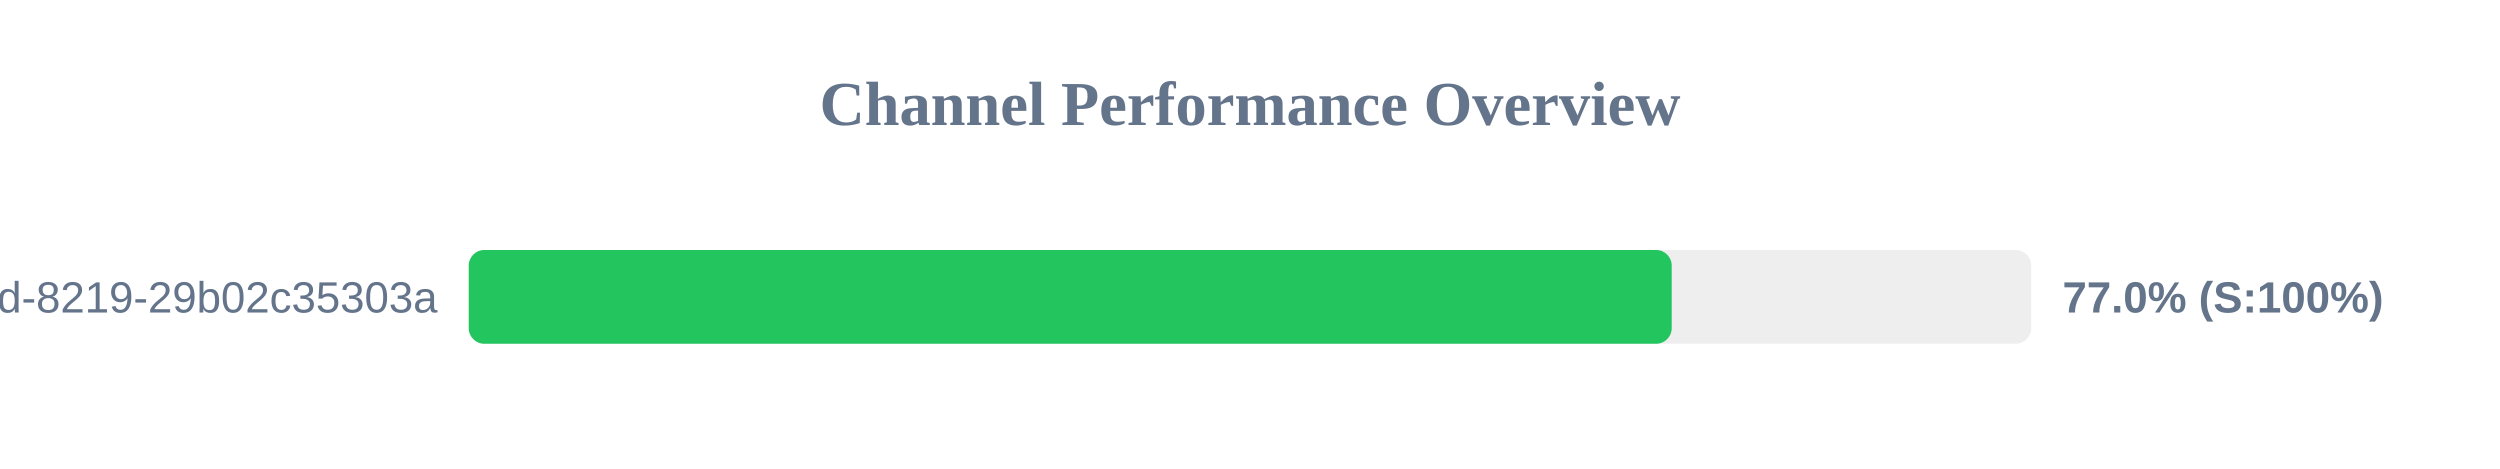
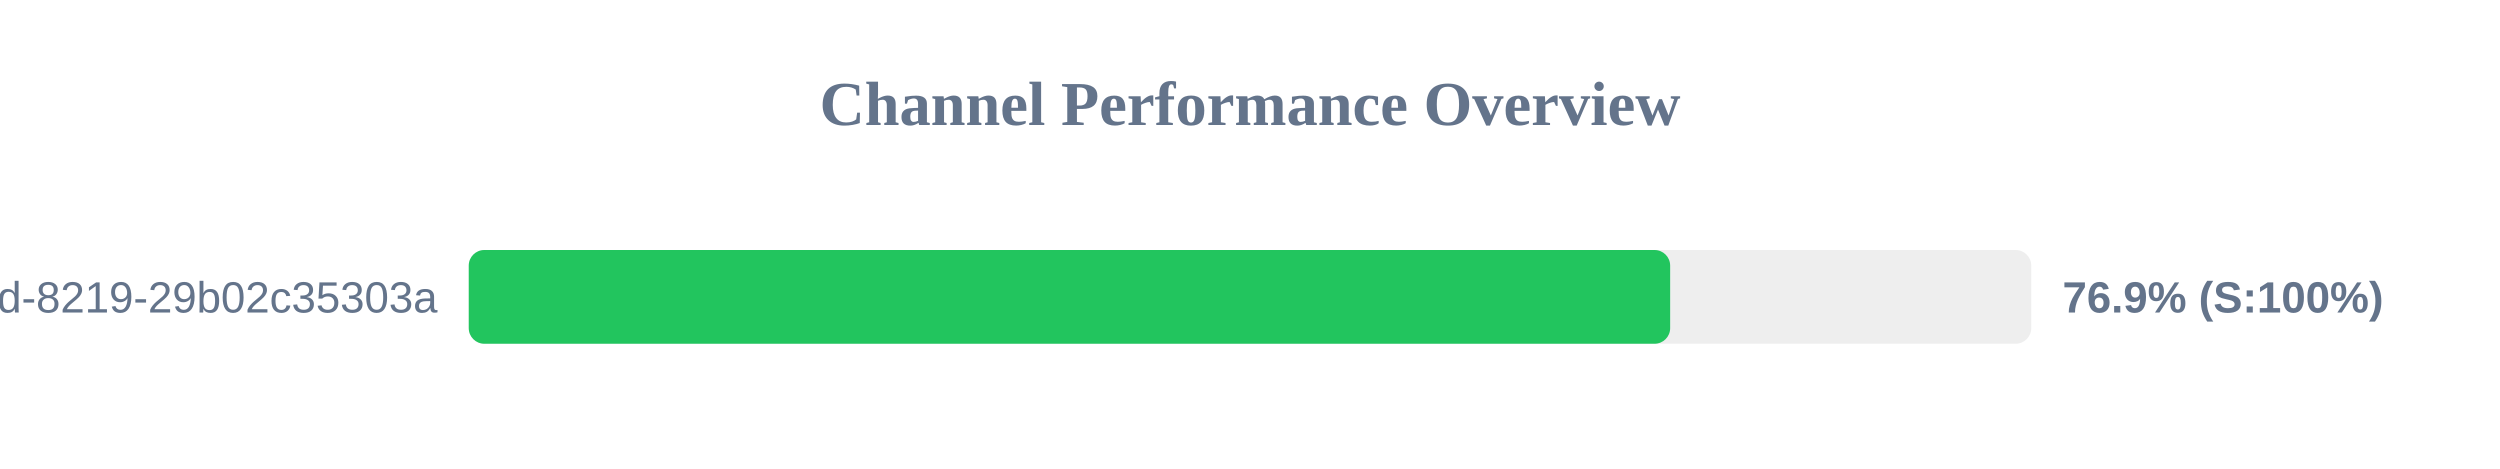
<svg xmlns="http://www.w3.org/2000/svg" width="800" height="150" version="1.1">
  <style>
        .row { font: 14px Arial; fill: #64748b; }
        .score { font: bold 14px Arial; fill: #64748b; }
    </style>
  <text x="400" y="40" text-anchor="middle" font-size="20px" font-weight="bold" fill="#64748b">Channel Performance Overview</text>
  <rect x="150" y="80" width="500" height="30" fill="#eee" rx="5" />
-   <rect x="150" y="80" width="384.95" height="30" fill="#22c55e" rx="5" />
+   <rect x="150" y="80" width="384.45" height="30" fill="#22c55e" rx="5" />
  <text x="140" y="100" text-anchor="end" class="row">?uuid=5eaa121d-4362-444d-8219-29b02c35303a</text>
-   <text x="660" y="100" text-anchor="start" class="score">77.0% (S:100%)</text>
+   <text x="660" y="100" text-anchor="start" class="score">76.9% (S:100%)</text>
</svg>
